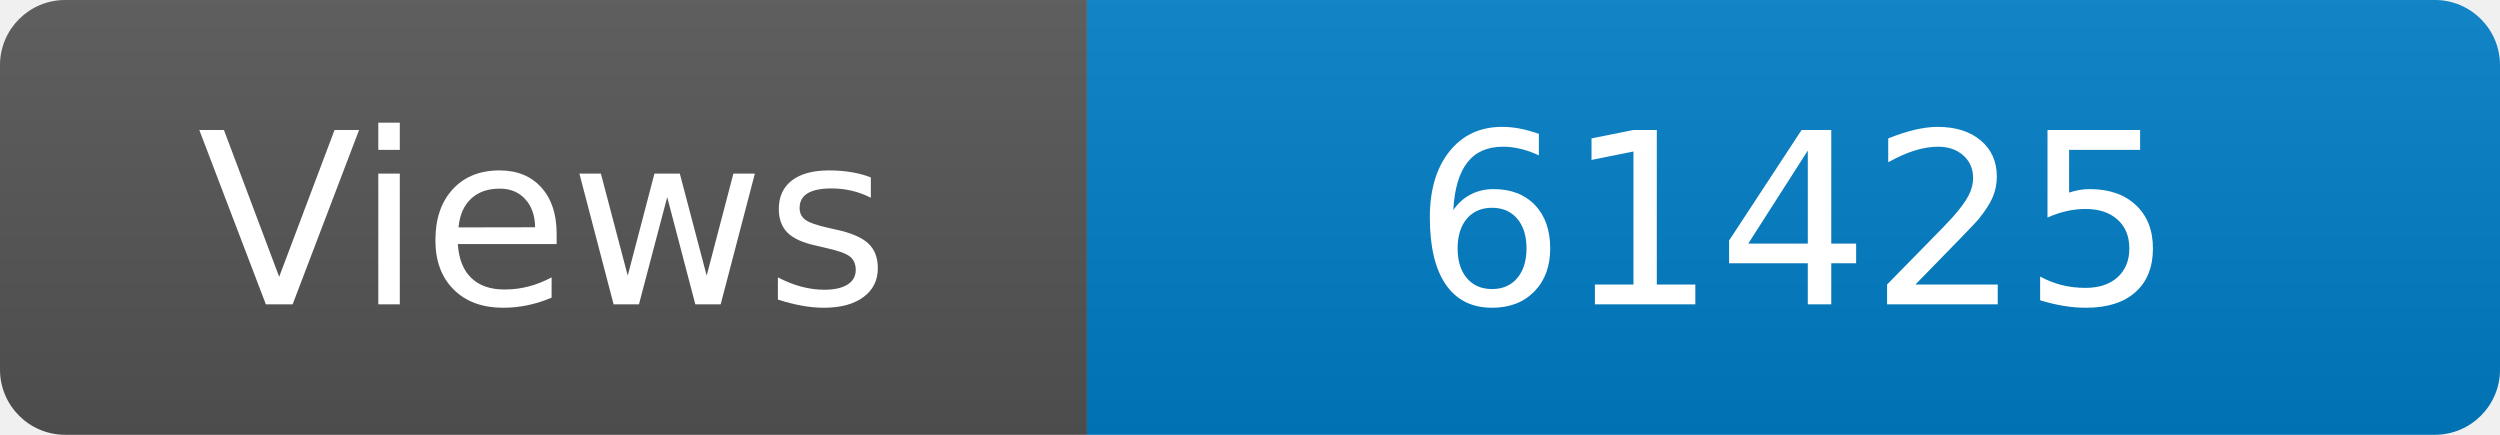
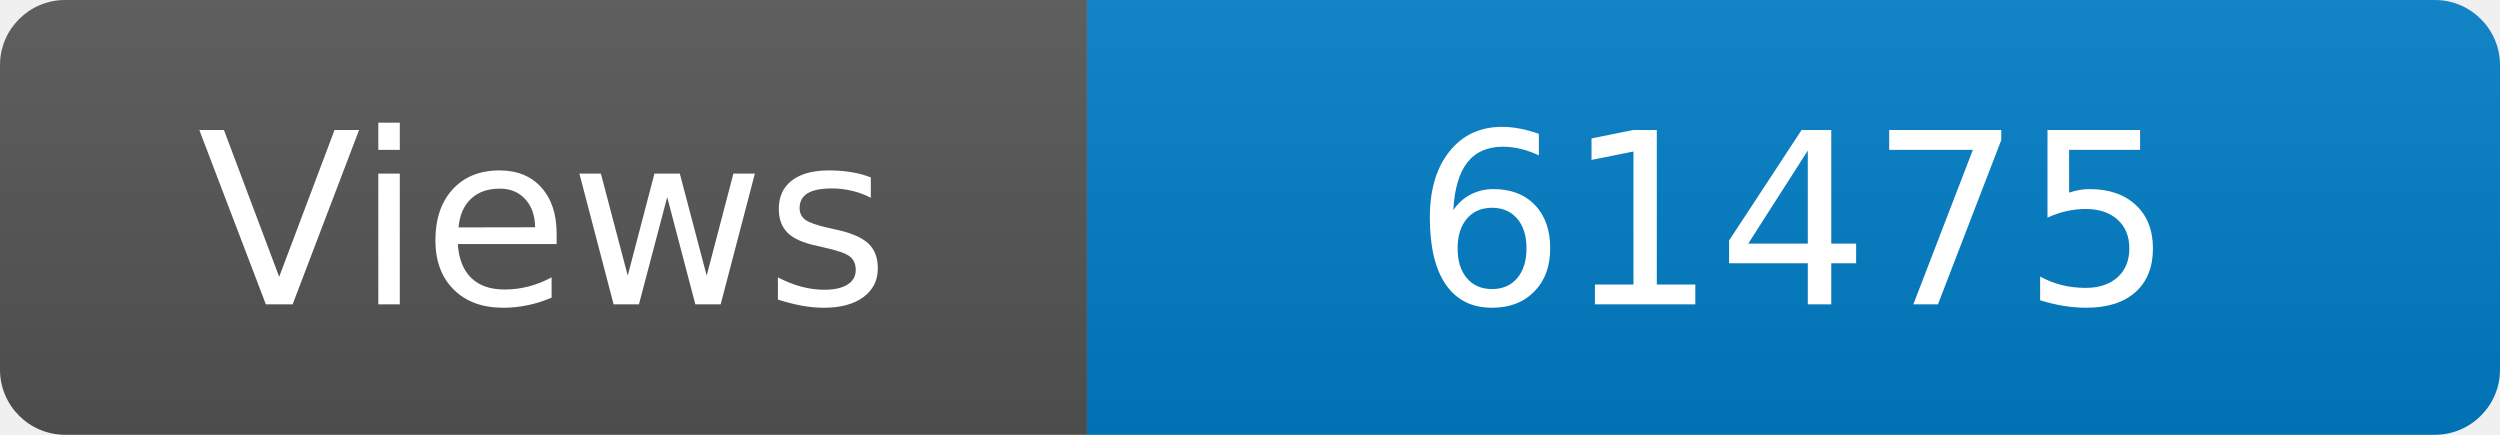
<svg xmlns="http://www.w3.org/2000/svg" width="115" height="20" role="img" aria-label="Maintained?: yes">
  <linearGradient id="s" x2="0" y2="100%">
    <stop offset="0" stop-color="#bbb" stop-opacity=".1" />
    <stop offset="1" stop-opacity=".1" />
  </linearGradient>
  <clipPath id="r">
    <rect width="115" height="20" rx="3" fill="#fff" />
  </clipPath>
  <g clip-path="url(#r)">
    <rect width="50" height="20" fill="#555" />
    <rect x="50" width="160" height="20" fill="#007ec6" />
    <rect width="115" height="20" fill="url(#s)" />
  </g>
  <g fill="#fff" text-anchor="middle" font-family="Verdana,Geneva,DejaVu Sans,sans-serif" font-size="110">
    <text x="250" y="140" transform="scale(.1)" fill="#fff">Views</text>
-     <text x="825" y="140" transform="scale(.1)" fill="#fff">61425</text>
+     <text x="825" y="140" transform="scale(.1)" fill="#fff">61475</text>
  </g>
</svg>
